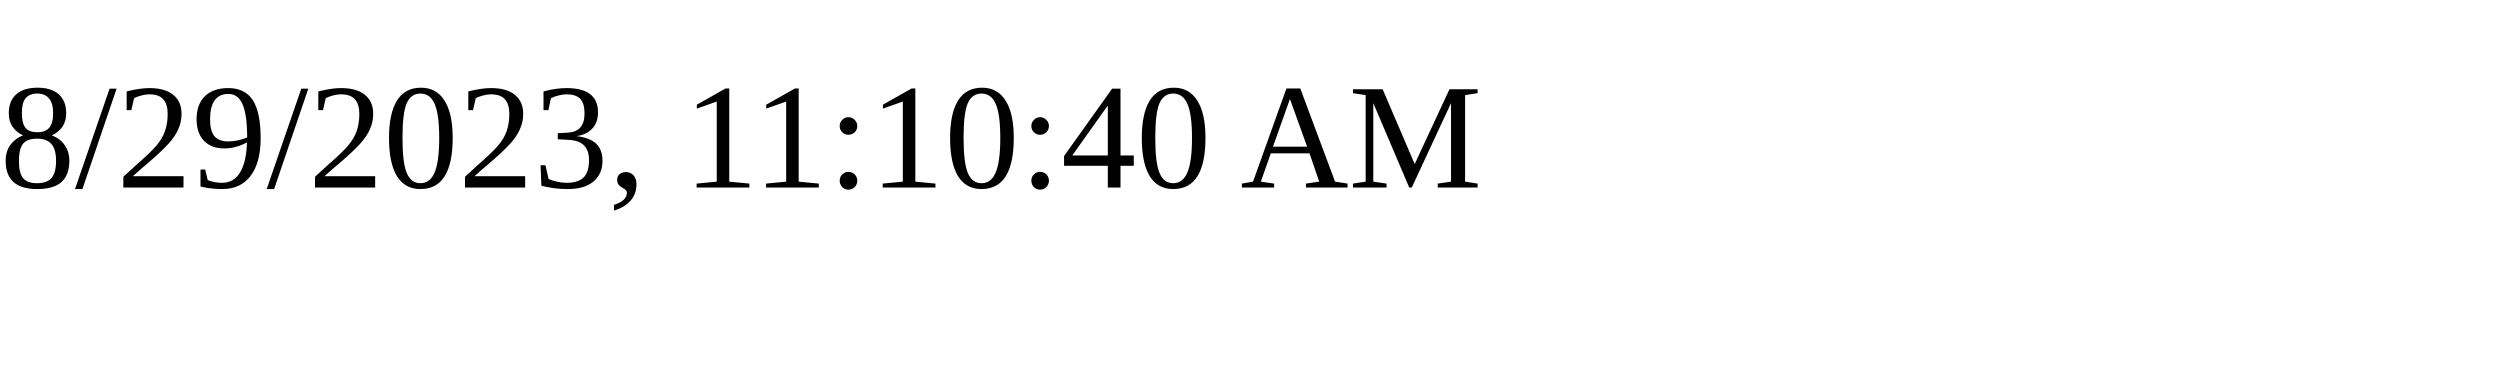
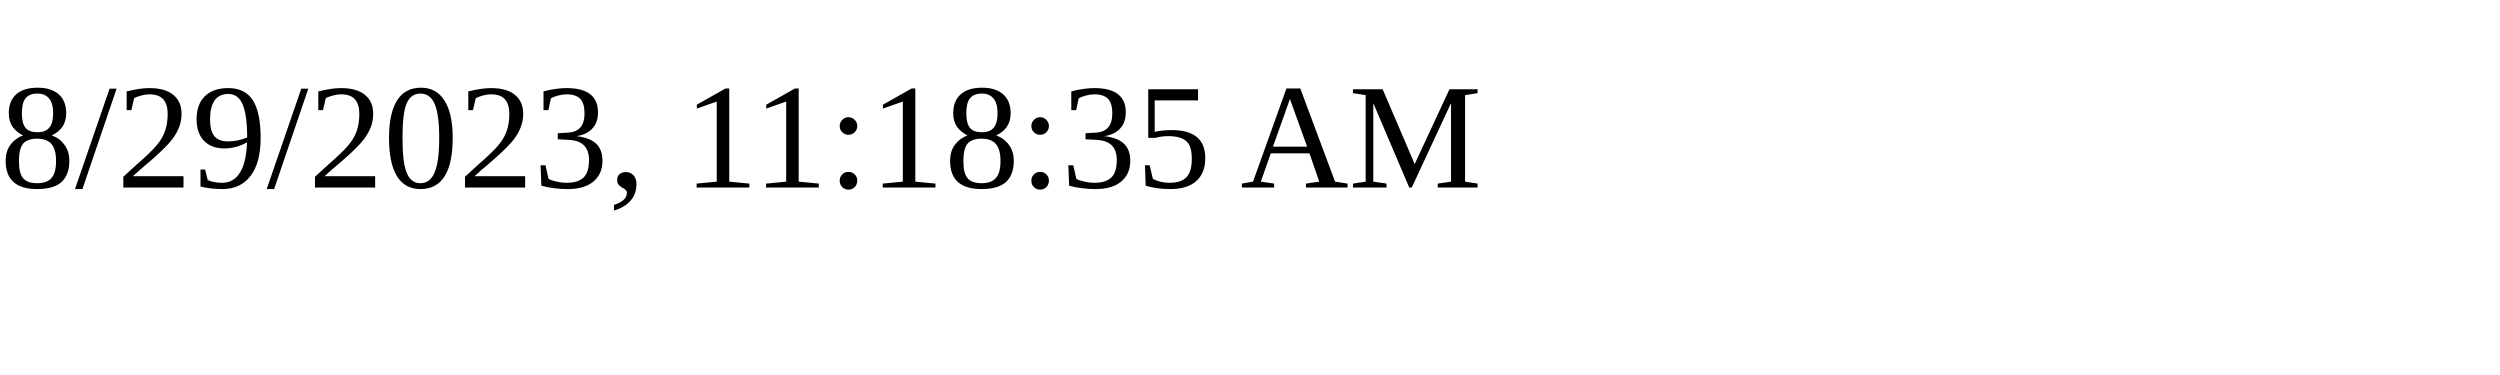
<svg xmlns="http://www.w3.org/2000/svg" height="30" width="200">
-   <text x="0" y="15">8/29/2023, 11:10:40 AM</text>
+   <text x="0" y="15">8/29/2023, 11:18:35 AM</text>
</svg>
